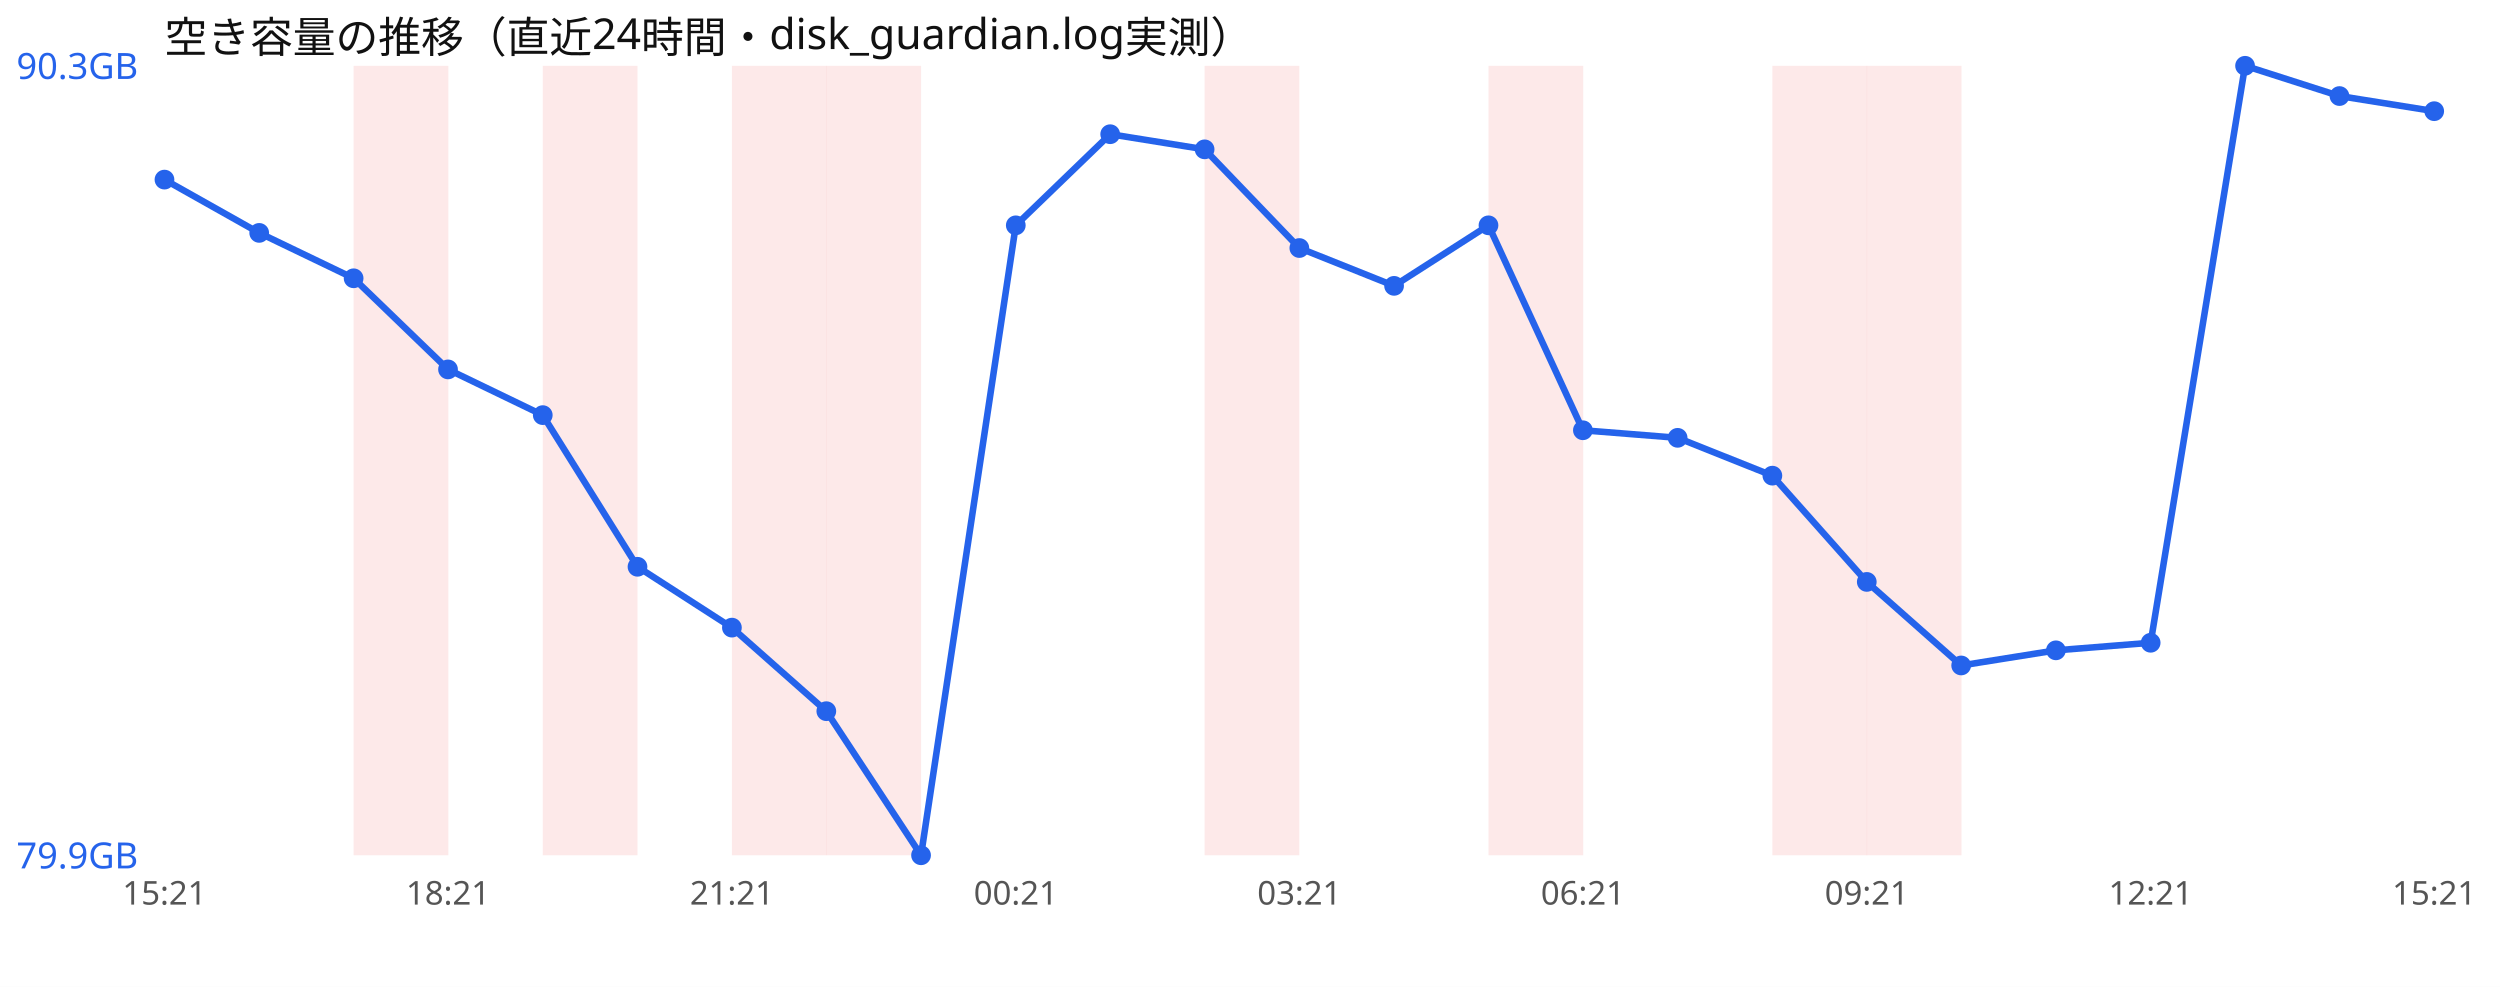
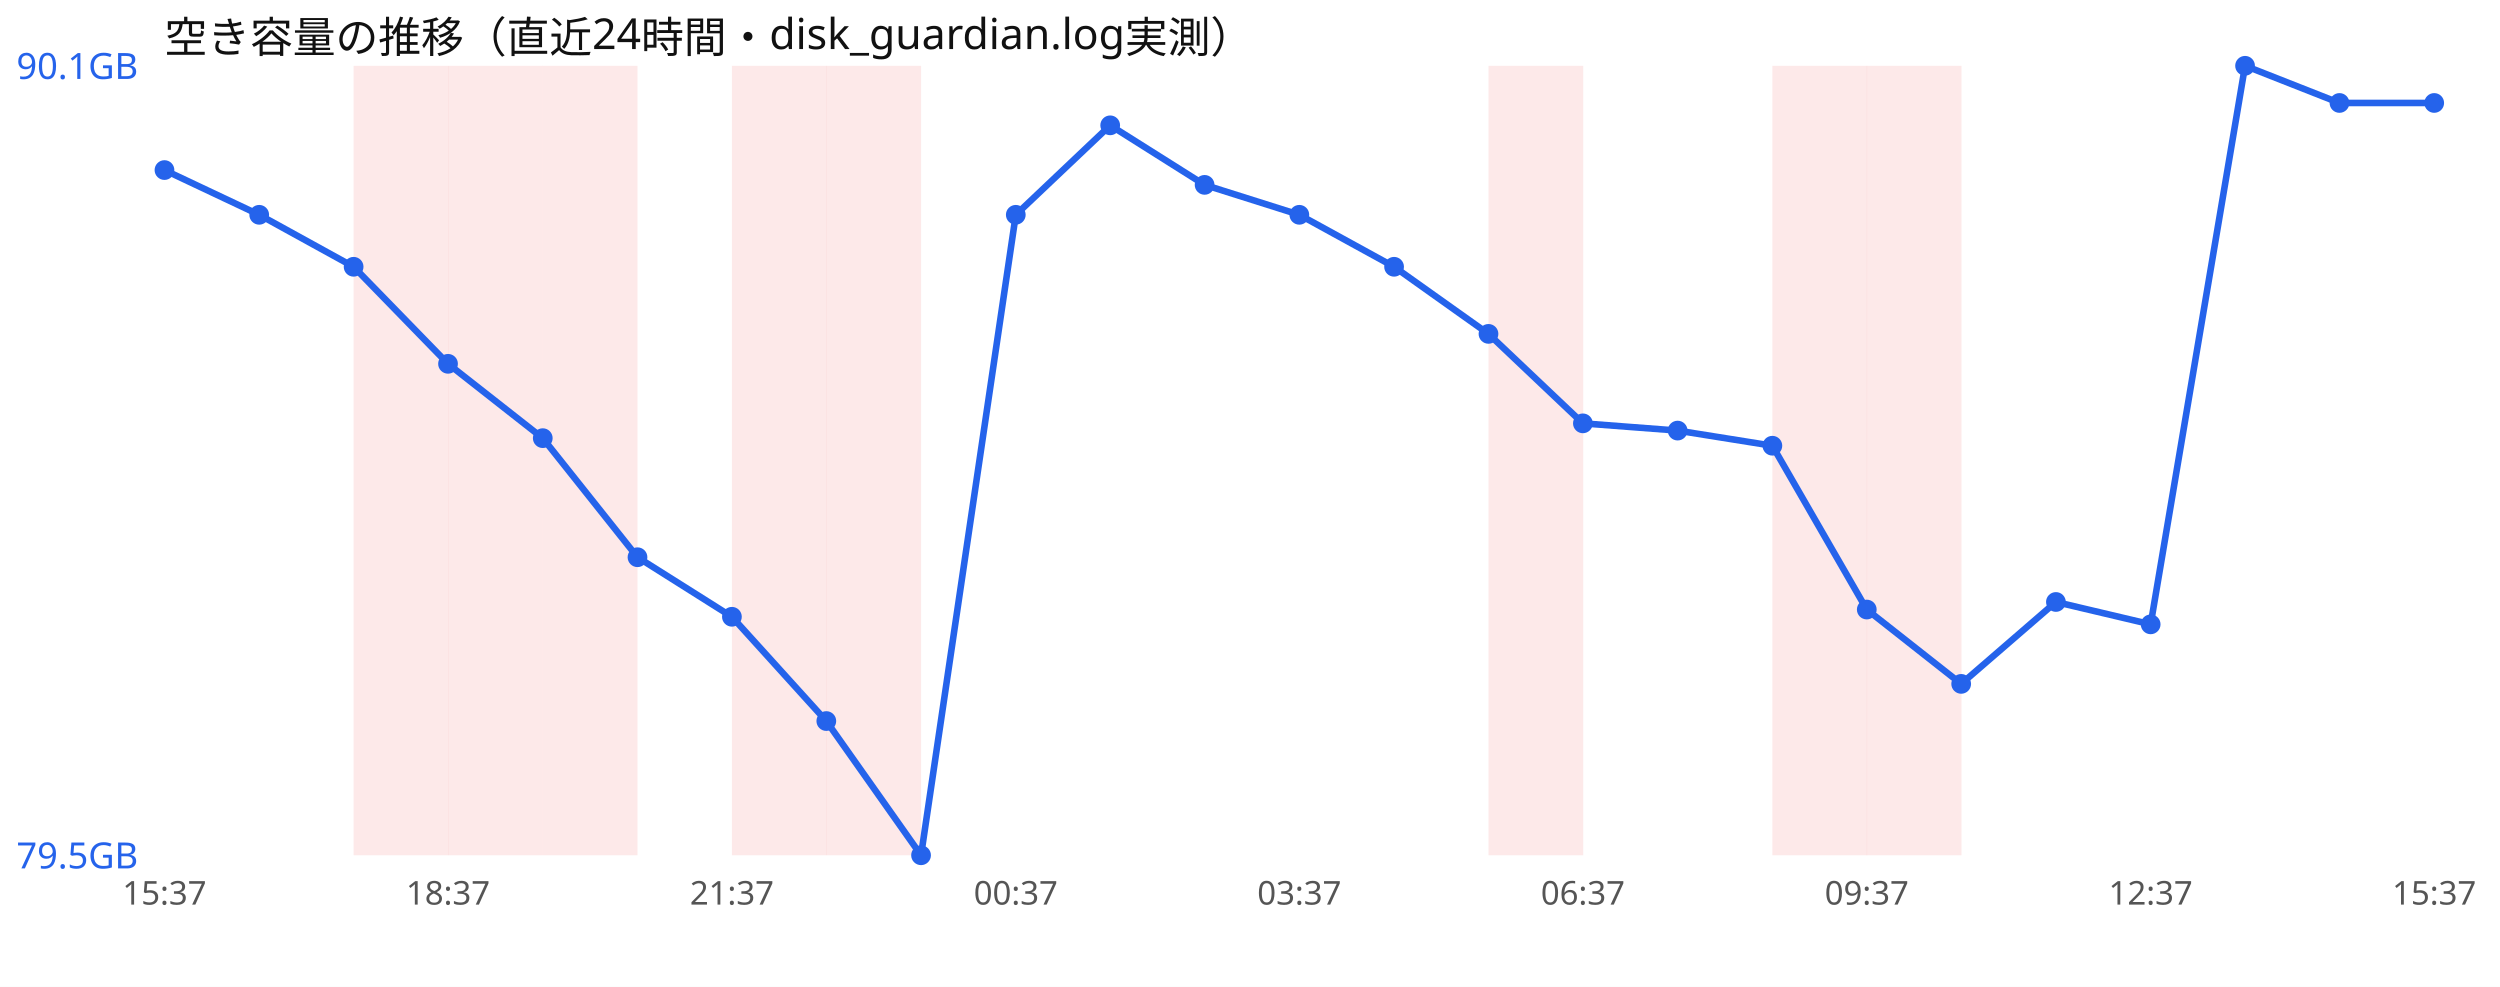
<svg xmlns="http://www.w3.org/2000/svg" width="760" height="300" viewBox="0 0 760 300" font-family="sans-serif">
  <rect width="760" height="300" fill="#ffffff" />
  <text x="50" y="16" font-size="13" fill="#111">空き容量の推移（直近24時間・disk_guardian.log実測）</text>
  <rect x="107.5" y="20" width="28.8" height="240" fill="#ef4444" opacity="0.12" />
+   <rect x="136.2" y="20" width="28.8" height="240" fill="#ef4444" opacity="0.12" />
  <rect x="165.0" y="20" width="28.8" height="240" fill="#ef4444" opacity="0.12" />
  <rect x="222.5" y="20" width="28.8" height="240" fill="#ef4444" opacity="0.12" />
  <rect x="251.2" y="20" width="28.8" height="240" fill="#ef4444" opacity="0.12" />
-   <rect x="366.2" y="20" width="28.8" height="240" fill="#ef4444" opacity="0.12" />
  <rect x="452.5" y="20" width="28.8" height="240" fill="#ef4444" opacity="0.12" />
  <rect x="538.8" y="20" width="28.8" height="240" fill="#ef4444" opacity="0.12" />
  <rect x="567.5" y="20" width="28.8" height="240" fill="#ef4444" opacity="0.12" />
-   <polyline points="50.0,54.6 78.8,70.8 107.5,84.6 136.2,112.3 165.0,126.2 193.8,172.3 222.5,190.8 251.2,216.2 280.0,260.0 308.8,68.5 337.5,40.8 366.2,45.4 395.0,75.4 423.8,86.9 452.5,68.5 481.2,130.8 510.0,133.1 538.8,144.6 567.5,176.9 596.2,202.3 625.0,197.7 653.8,195.4 682.5,20.0 711.2,29.2 740.0,33.8" fill="none" stroke="#2563eb" stroke-width="2" />
-   <circle cx="50.0" cy="54.6" r="3" fill="#2563eb" />
-   <circle cx="78.8" cy="70.8" r="3" fill="#2563eb" />
-   <circle cx="107.5" cy="84.6" r="3" fill="#2563eb" />
-   <circle cx="136.2" cy="112.3" r="3" fill="#2563eb" />
-   <circle cx="165.0" cy="126.2" r="3" fill="#2563eb" />
-   <circle cx="193.8" cy="172.3" r="3" fill="#2563eb" />
-   <circle cx="222.5" cy="190.8" r="3" fill="#2563eb" />
-   <circle cx="251.2" cy="216.2" r="3" fill="#2563eb" />
+   <polyline points="50.0,51.7 78.8,65.3 107.5,81.1 136.2,110.6 165.0,133.2 193.8,169.4 222.5,187.5 251.2,219.2 280.0,260.0 308.8,65.3 337.5,38.1 366.2,56.2 395.0,65.3 423.8,81.1 452.5,101.5 481.2,128.7 510.0,130.9 538.8,135.5 567.5,185.3 596.2,207.9 625.0,183.0 653.8,189.8 682.5,20.0 711.2,31.3 740.0,31.3" fill="none" stroke="#2563eb" stroke-width="2" />
+   <circle cx="50.0" cy="51.7" r="3" fill="#2563eb" />
+   <circle cx="78.8" cy="65.3" r="3" fill="#2563eb" />
+   <circle cx="107.5" cy="81.1" r="3" fill="#2563eb" />
+   <circle cx="136.2" cy="110.6" r="3" fill="#2563eb" />
+   <circle cx="165.0" cy="133.2" r="3" fill="#2563eb" />
+   <circle cx="193.8" cy="169.4" r="3" fill="#2563eb" />
+   <circle cx="222.5" cy="187.5" r="3" fill="#2563eb" />
+   <circle cx="251.2" cy="219.2" r="3" fill="#2563eb" />
  <circle cx="280.0" cy="260.0" r="3" fill="#2563eb" />
-   <circle cx="308.8" cy="68.5" r="3" fill="#2563eb" />
-   <circle cx="337.5" cy="40.8" r="3" fill="#2563eb" />
-   <circle cx="366.2" cy="45.4" r="3" fill="#2563eb" />
-   <circle cx="395.0" cy="75.4" r="3" fill="#2563eb" />
-   <circle cx="423.8" cy="86.9" r="3" fill="#2563eb" />
-   <circle cx="452.5" cy="68.5" r="3" fill="#2563eb" />
-   <circle cx="481.2" cy="130.8" r="3" fill="#2563eb" />
-   <circle cx="510.0" cy="133.1" r="3" fill="#2563eb" />
-   <circle cx="538.8" cy="144.6" r="3" fill="#2563eb" />
-   <circle cx="567.5" cy="176.9" r="3" fill="#2563eb" />
-   <circle cx="596.2" cy="202.3" r="3" fill="#2563eb" />
-   <circle cx="625.0" cy="197.7" r="3" fill="#2563eb" />
-   <circle cx="653.8" cy="195.4" r="3" fill="#2563eb" />
+   <circle cx="308.8" cy="65.3" r="3" fill="#2563eb" />
+   <circle cx="337.5" cy="38.1" r="3" fill="#2563eb" />
+   <circle cx="366.2" cy="56.2" r="3" fill="#2563eb" />
+   <circle cx="395.0" cy="65.3" r="3" fill="#2563eb" />
+   <circle cx="423.8" cy="81.1" r="3" fill="#2563eb" />
+   <circle cx="452.5" cy="101.5" r="3" fill="#2563eb" />
+   <circle cx="481.2" cy="128.7" r="3" fill="#2563eb" />
+   <circle cx="510.0" cy="130.9" r="3" fill="#2563eb" />
+   <circle cx="538.8" cy="135.5" r="3" fill="#2563eb" />
+   <circle cx="567.5" cy="185.3" r="3" fill="#2563eb" />
+   <circle cx="596.2" cy="207.9" r="3" fill="#2563eb" />
+   <circle cx="625.0" cy="183.0" r="3" fill="#2563eb" />
+   <circle cx="653.8" cy="189.8" r="3" fill="#2563eb" />
  <circle cx="682.5" cy="20.0" r="3" fill="#2563eb" />
-   <circle cx="711.2" cy="29.2" r="3" fill="#2563eb" />
-   <circle cx="740.0" cy="33.8" r="3" fill="#2563eb" />
-   <text x="5" y="24.0" font-size="11" fill="#2563eb">90.3GB</text>
-   <text x="5" y="264.0" font-size="11" fill="#2563eb">79.9GB</text>
-   <text x="50.0" y="275" font-size="10" fill="#555" text-anchor="middle">15:21</text>
-   <text x="136.2" y="275" font-size="10" fill="#555" text-anchor="middle">18:21</text>
-   <text x="222.5" y="275" font-size="10" fill="#555" text-anchor="middle">21:21</text>
-   <text x="308.8" y="275" font-size="10" fill="#555" text-anchor="middle">00:21</text>
-   <text x="395.0" y="275" font-size="10" fill="#555" text-anchor="middle">03:21</text>
-   <text x="481.2" y="275" font-size="10" fill="#555" text-anchor="middle">06:21</text>
-   <text x="567.5" y="275" font-size="10" fill="#555" text-anchor="middle">09:21</text>
-   <text x="653.8" y="275" font-size="10" fill="#555" text-anchor="middle">12:21</text>
-   <text x="740.0" y="275" font-size="10" fill="#555" text-anchor="middle">15:21</text>
+   <circle cx="711.2" cy="31.3" r="3" fill="#2563eb" />
+   <circle cx="740.0" cy="31.3" r="3" fill="#2563eb" />
+   <text x="5" y="24.0" font-size="11" fill="#2563eb">90.1GB</text>
+   <text x="5" y="264.0" font-size="11" fill="#2563eb">79.5GB</text>
+   <text x="50.0" y="275" font-size="10" fill="#555" text-anchor="middle">15:37</text>
+   <text x="136.2" y="275" font-size="10" fill="#555" text-anchor="middle">18:37</text>
+   <text x="222.5" y="275" font-size="10" fill="#555" text-anchor="middle">21:37</text>
+   <text x="308.8" y="275" font-size="10" fill="#555" text-anchor="middle">00:37</text>
+   <text x="395.0" y="275" font-size="10" fill="#555" text-anchor="middle">03:37</text>
+   <text x="481.2" y="275" font-size="10" fill="#555" text-anchor="middle">06:37</text>
+   <text x="567.5" y="275" font-size="10" fill="#555" text-anchor="middle">09:37</text>
+   <text x="653.8" y="275" font-size="10" fill="#555" text-anchor="middle">12:37</text>
+   <text x="740.0" y="275" font-size="10" fill="#555" text-anchor="middle">15:37</text>
</svg>
